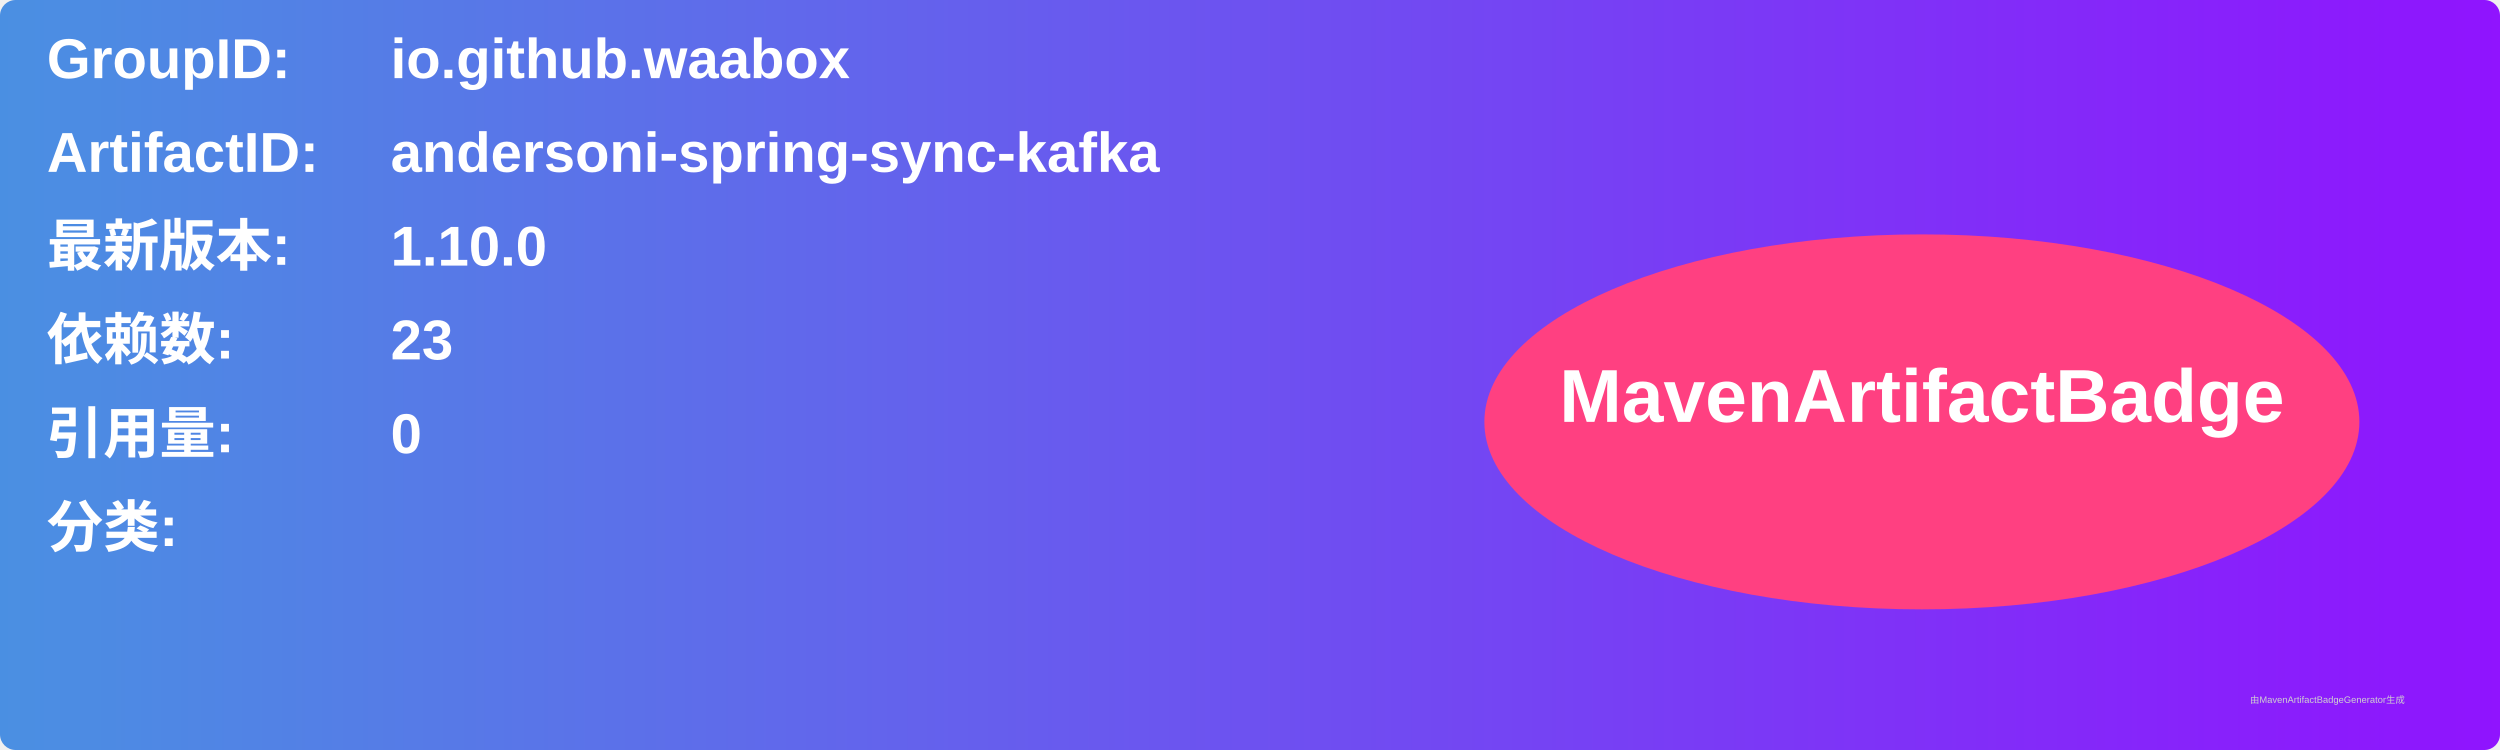
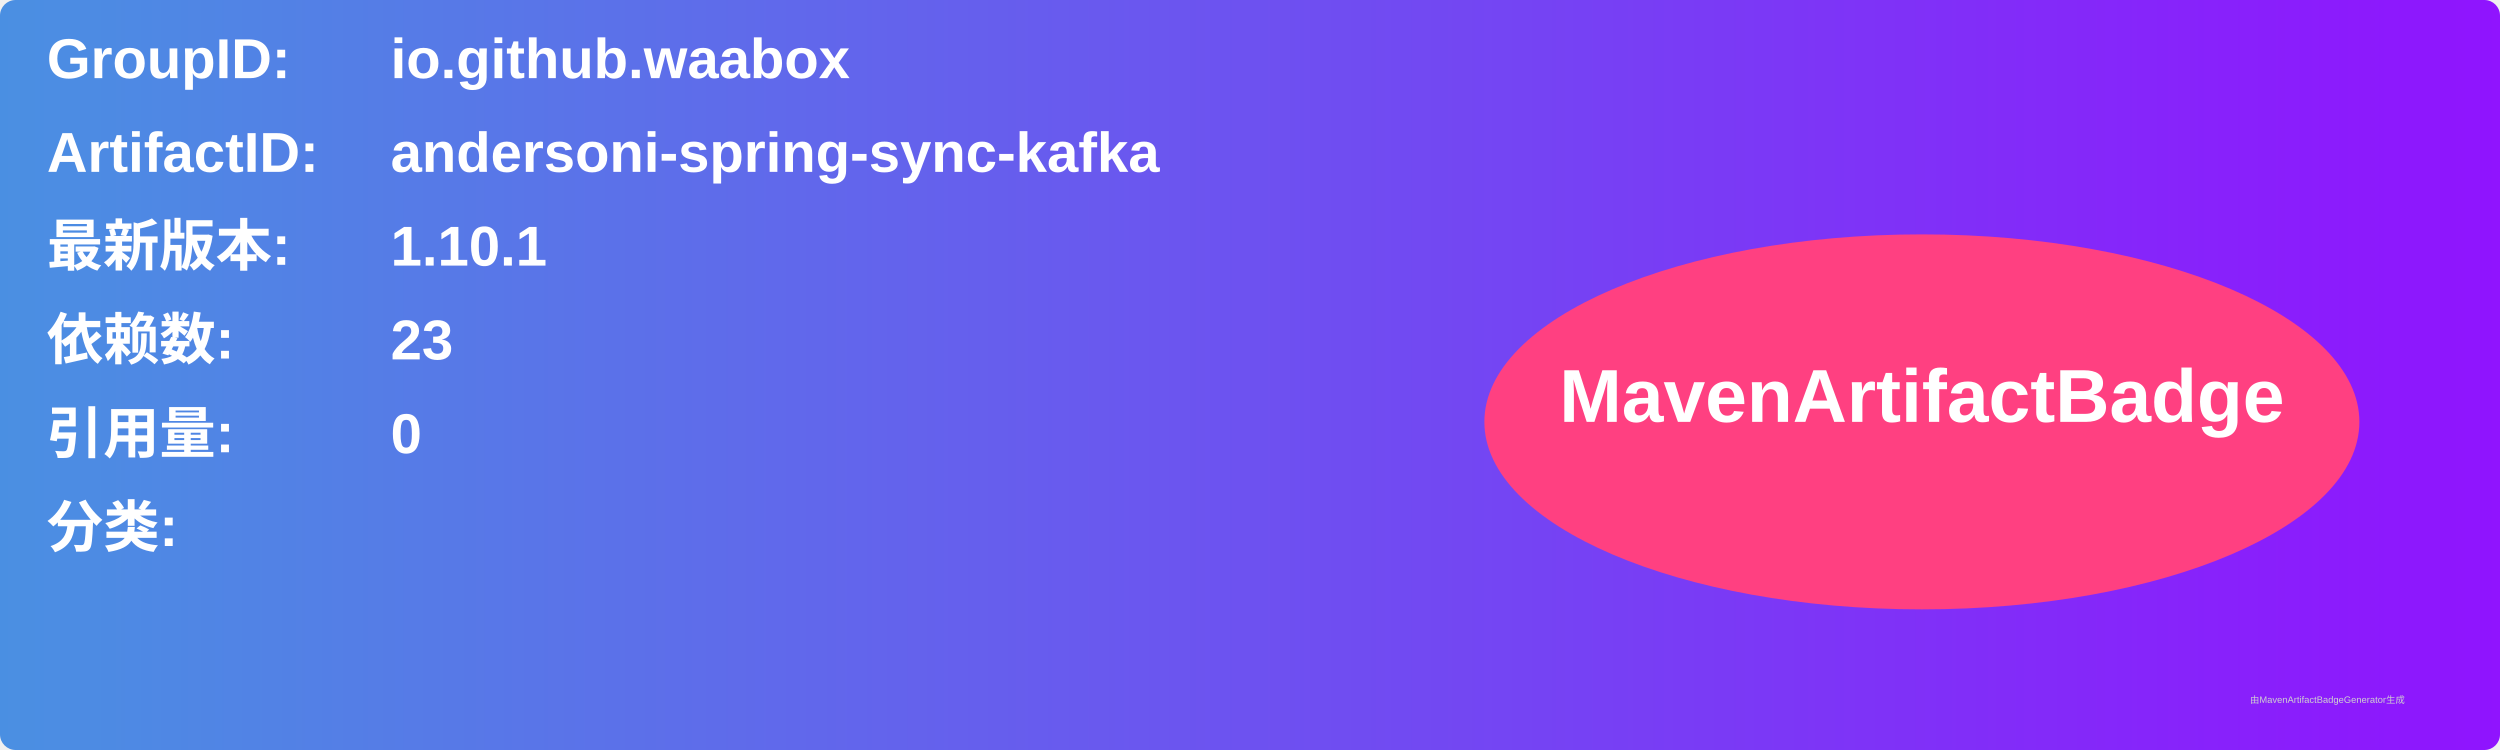
<svg xmlns="http://www.w3.org/2000/svg" width="800" height="240" viewBox="0 0 800 240">
  <linearGradient id="grad" x1="0%" y1="0%" x2="100%" y2="0%">
    <stop offset="0%" stop-color="#4a90e2" />
    <stop offset="100%" stop-color="#9013fe" />
  </linearGradient>
  <rect width="100%" height="100%" rx="5" ry="5" fill="url(#grad)" />
  <g transform="translate(15, 15)">
    <text x="0" y="10" font-family="Arial" font-size="18" fill="white" font-weight="bold" width="260">GroupID:</text>
    <text x="110" y="10" font-family="Arial" font-size="18" fill="white" font-weight="bold" width="460">io.github.waabox</text>
    <text x="0" y="40" font-family="Arial" font-size="18" fill="white" font-weight="bold" width="260">ArtifactID:</text>
    <text x="110" y="40" font-family="Arial" font-size="18" fill="white" font-weight="bold" width="460">andersoni-spring-sync-kafka</text>
    <text x="0" y="70" font-family="Arial" font-size="18" fill="white" font-weight="bold">最新版本:</text>
    <text x="110" y="70" font-family="Arial" font-size="18" fill="white" font-weight="bold">
-       <tspan font-weight="bold">1.10.0</tspan>
+       <tspan font-weight="bold">1.10.1</tspan>
    </text>
    <text x="0" y="100" font-family="Arial" font-size="18" fill="white" font-weight="bold">依赖数: </text>
    <text x="110" y="100" font-family="Arial" font-size="18" fill="white">
      <tspan font-weight="bold">23</tspan>
    </text>
    <text x="0" y="130" font-family="Arial" font-size="18" fill="white" font-weight="bold">引用量: </text>
    <text x="110" y="130" font-family="Arial" font-size="18" fill="white">
      <tspan font-weight="bold">0</tspan>
    </text>
    <text x="0" y="160" font-family="Arial" font-size="18" fill="white" font-weight="bold">分类:</text>
    <text x="10" y="190" font-family="Arial" font-size="10" fill="white">
      <tspan font-weight="bold" />
    </text>
    <ellipse cx="600" cy="120" rx="140" ry="60" fill="#ff4081" />
    <text x="600" y="120" text-anchor="middle" font-family="Arial" font-size="24" fill="white" font-weight="bold">MavenArtifactBadge</text>
  </g>
  <text x="720" y="225" font-family="Arial" font-size="3" fill="#d0d0d0">由MavenArtifactBadgeGenerator生成</text>
</svg>
